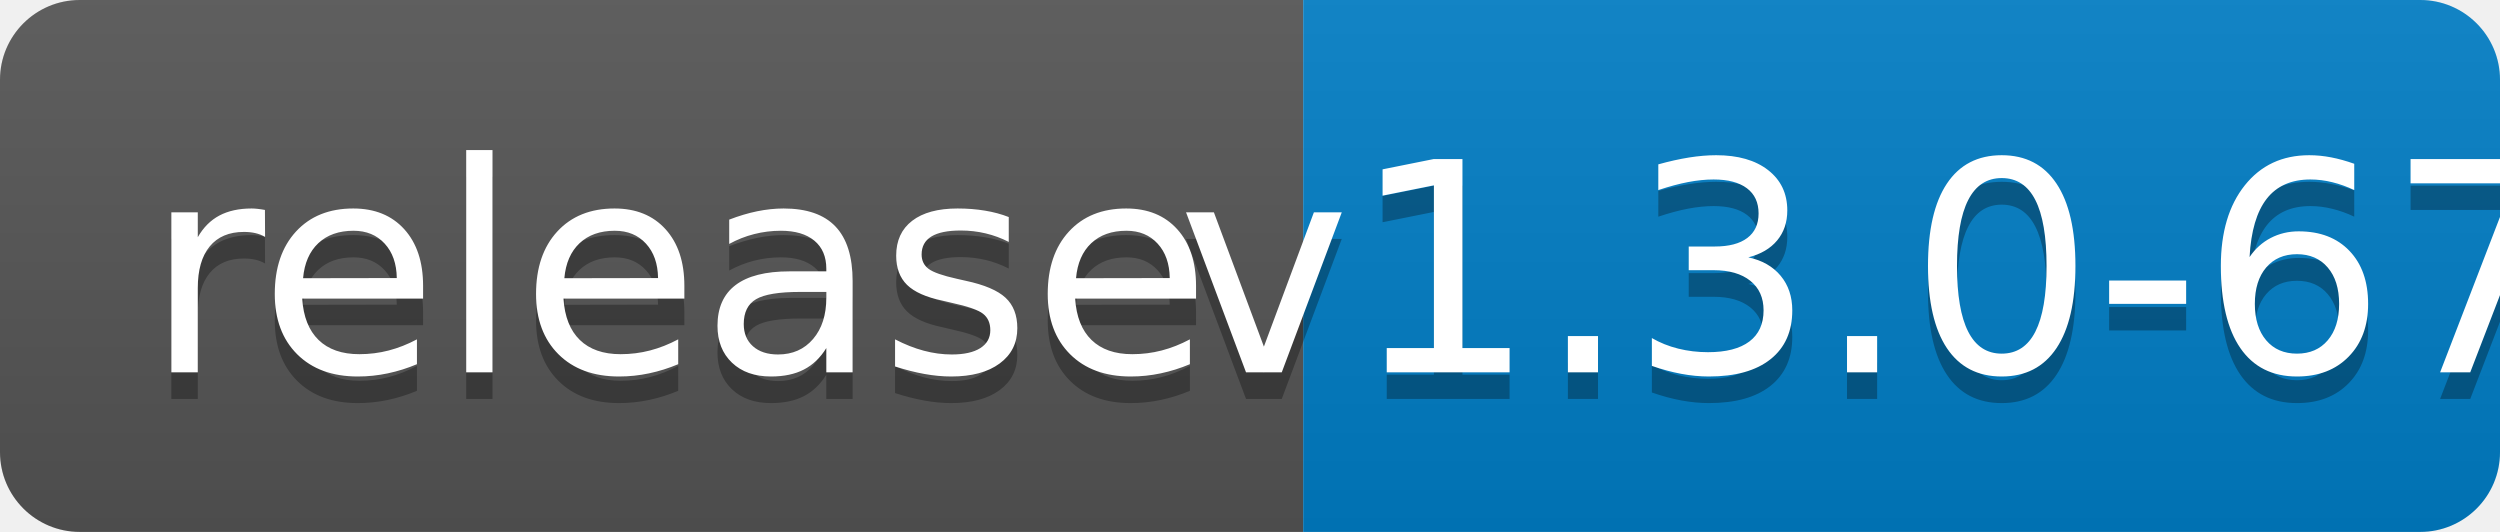
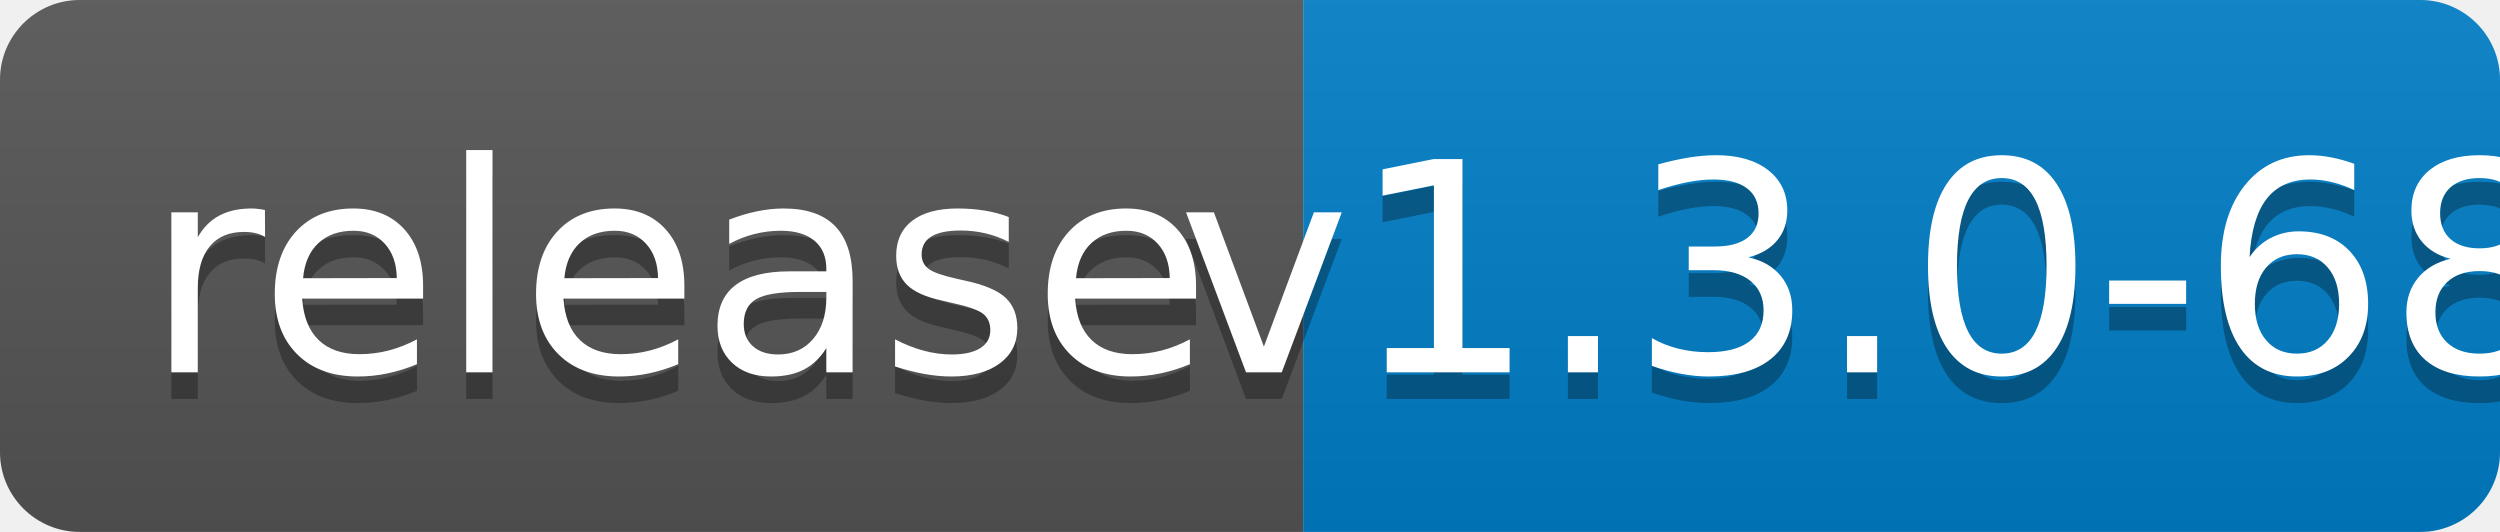
<svg xmlns="http://www.w3.org/2000/svg" width="94" height="20">
  <linearGradient id="b" x2="0" y2="100%">
    <stop offset="0" stop-color="#bbb" stop-opacity=".1" />
    <stop offset="1" stop-opacity=".1" />
  </linearGradient>
  <clipPath id="a">
    <rect width="94" height="20" rx="3" fill="#fff" />
  </clipPath>
  <g clip-path="url(#a)">
    <path fill="#555" d="M0 0h49v20H0z" />
    <path fill="#007ec6" d="M49 0h45v20H49z" />
    <path fill="url(#b)" d="M0 0h94v20H0z" />
  </g>
  <g fill="#fff" text-anchor="middle" font-family="DejaVu Sans,Verdana,Geneva,sans-serif" font-size="110">
    <text x="255" y="150" fill="#010101" fill-opacity=".3" transform="scale(.1)" textLength="390">release</text>
    <text x="255" y="140" transform="scale(.1)" textLength="390">release</text>
-     <text x="705" y="150" fill="#010101" fill-opacity=".3" transform="scale(.1)" textLength="350">v1.3.0-67</text>
-     <text x="705" y="140" transform="scale(.1)" textLength="350">v1.3.0-67</text>
+     <text x="705" y="150" fill="#010101" fill-opacity=".3" transform="scale(.1)" textLength="350">v1.3.0-68</text>
+     <text x="705" y="140" transform="scale(.1)" textLength="350">v1.3.0-68</text>
  </g>
</svg>
